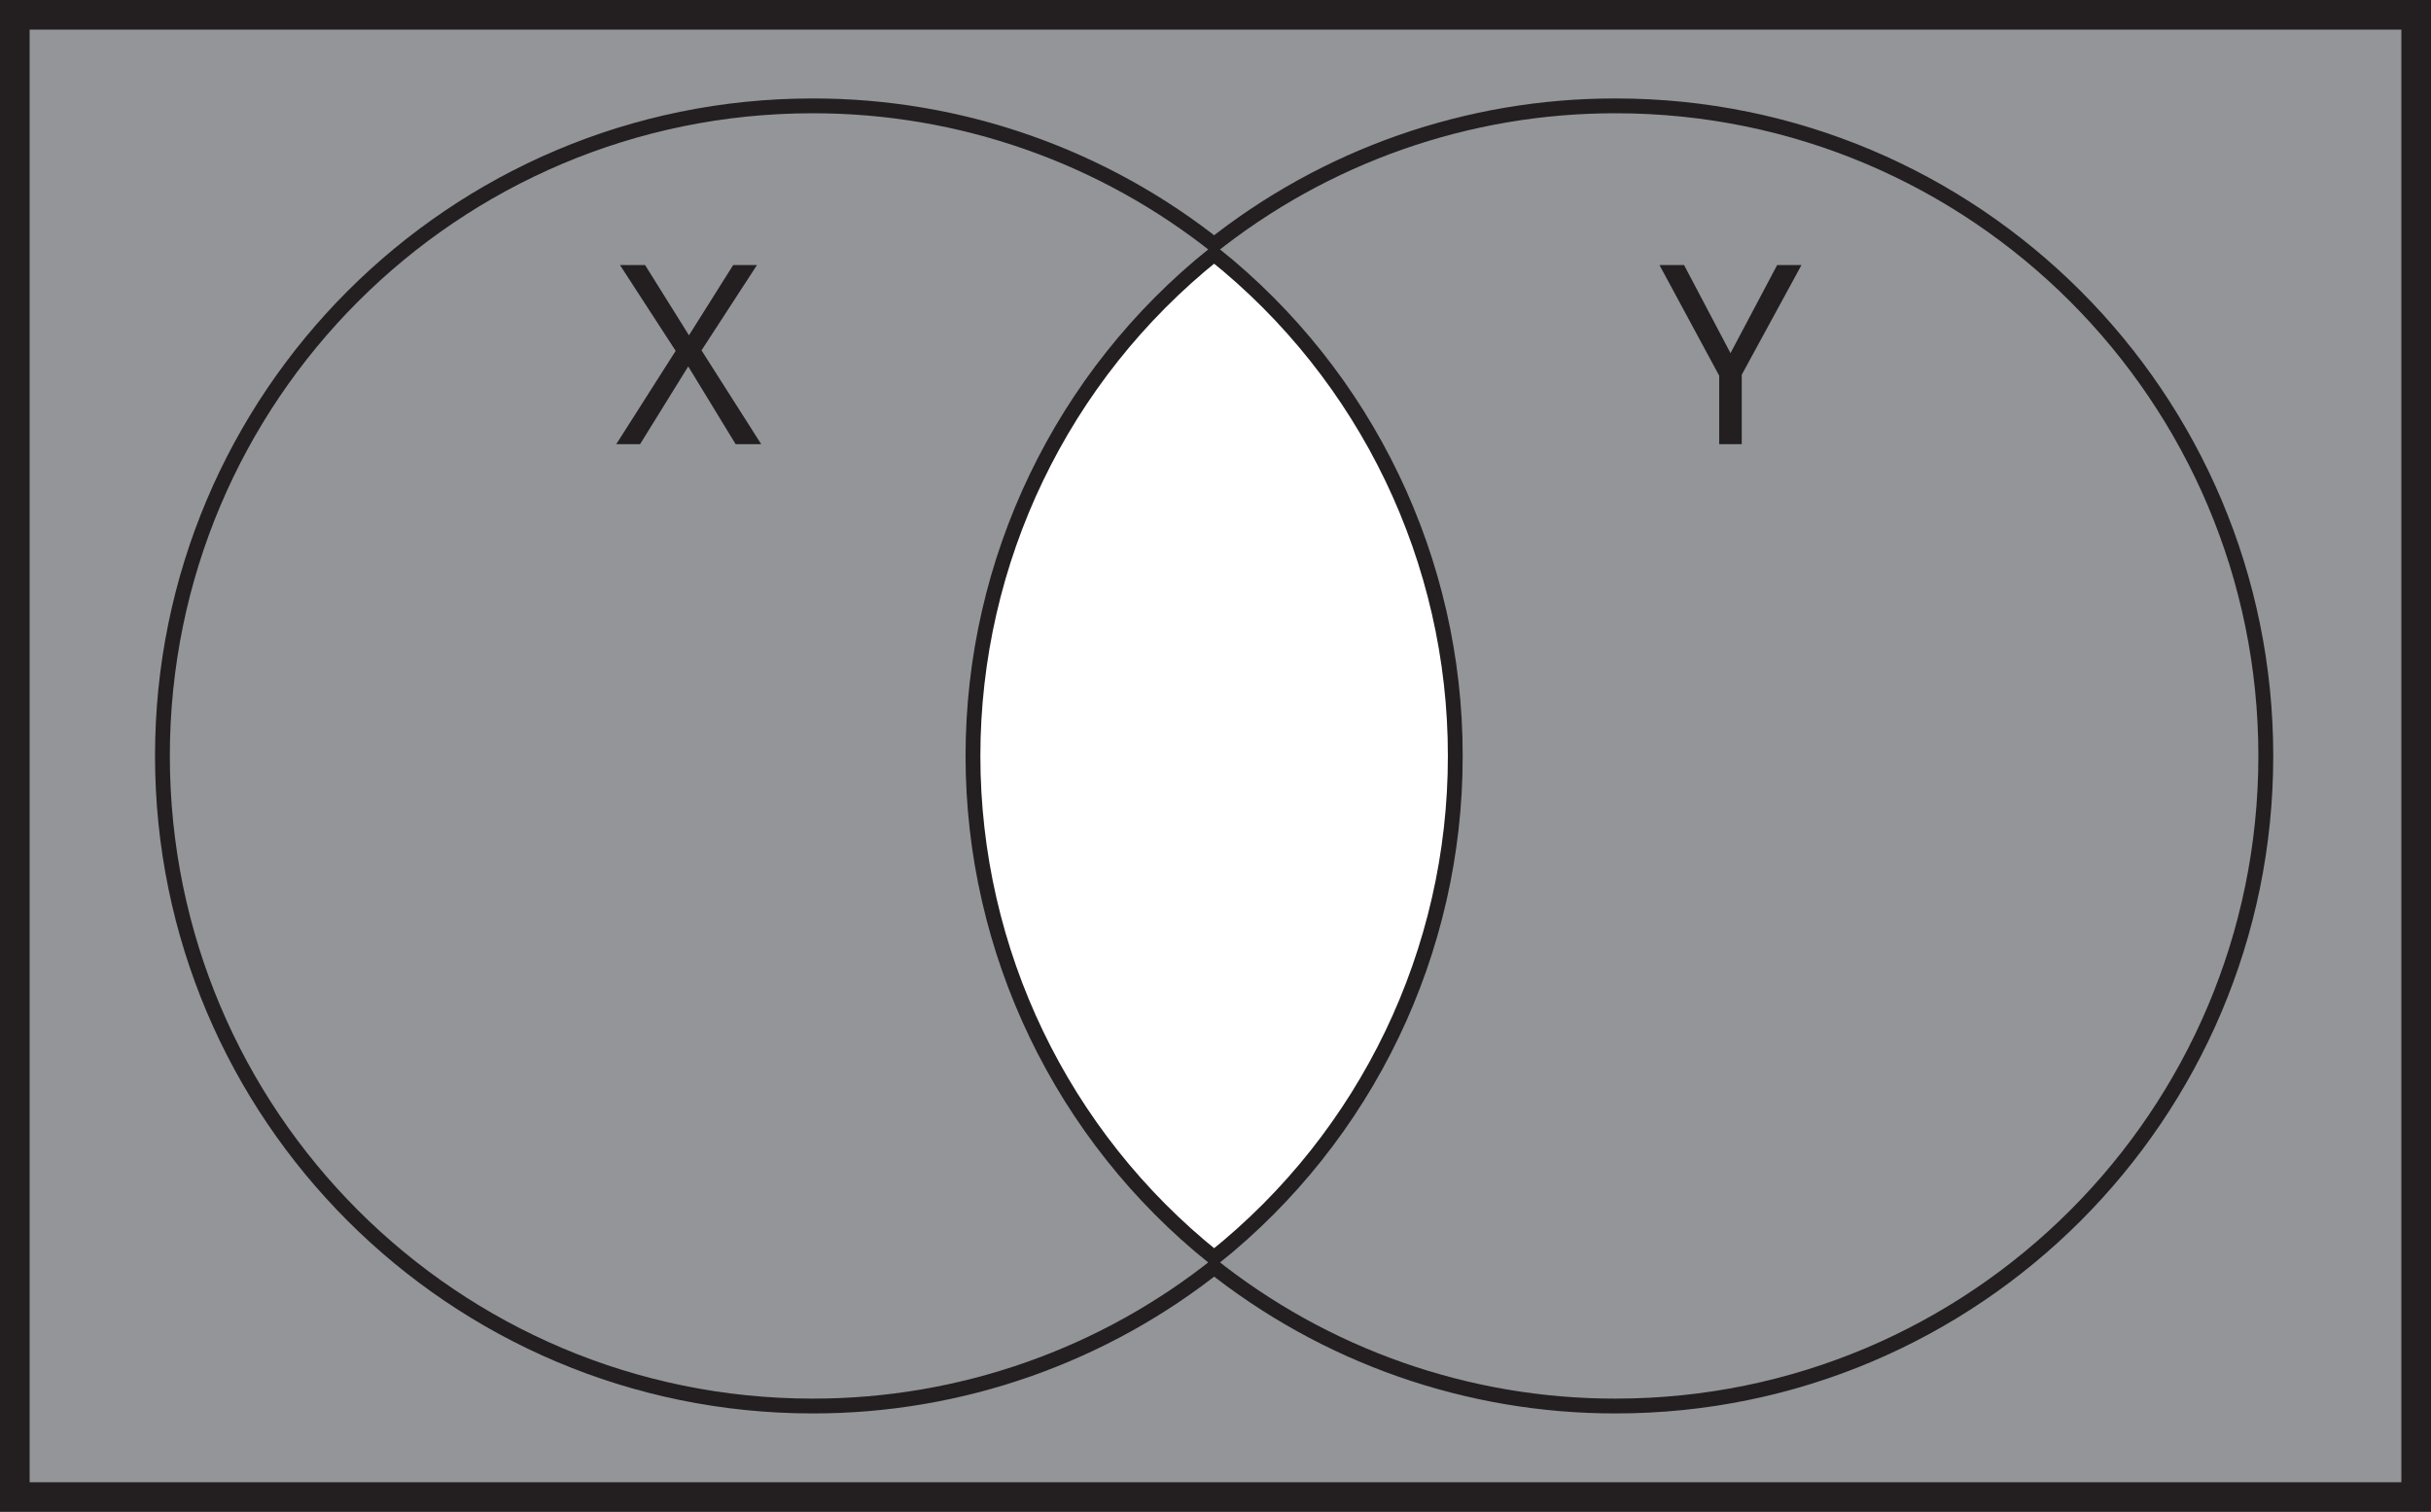
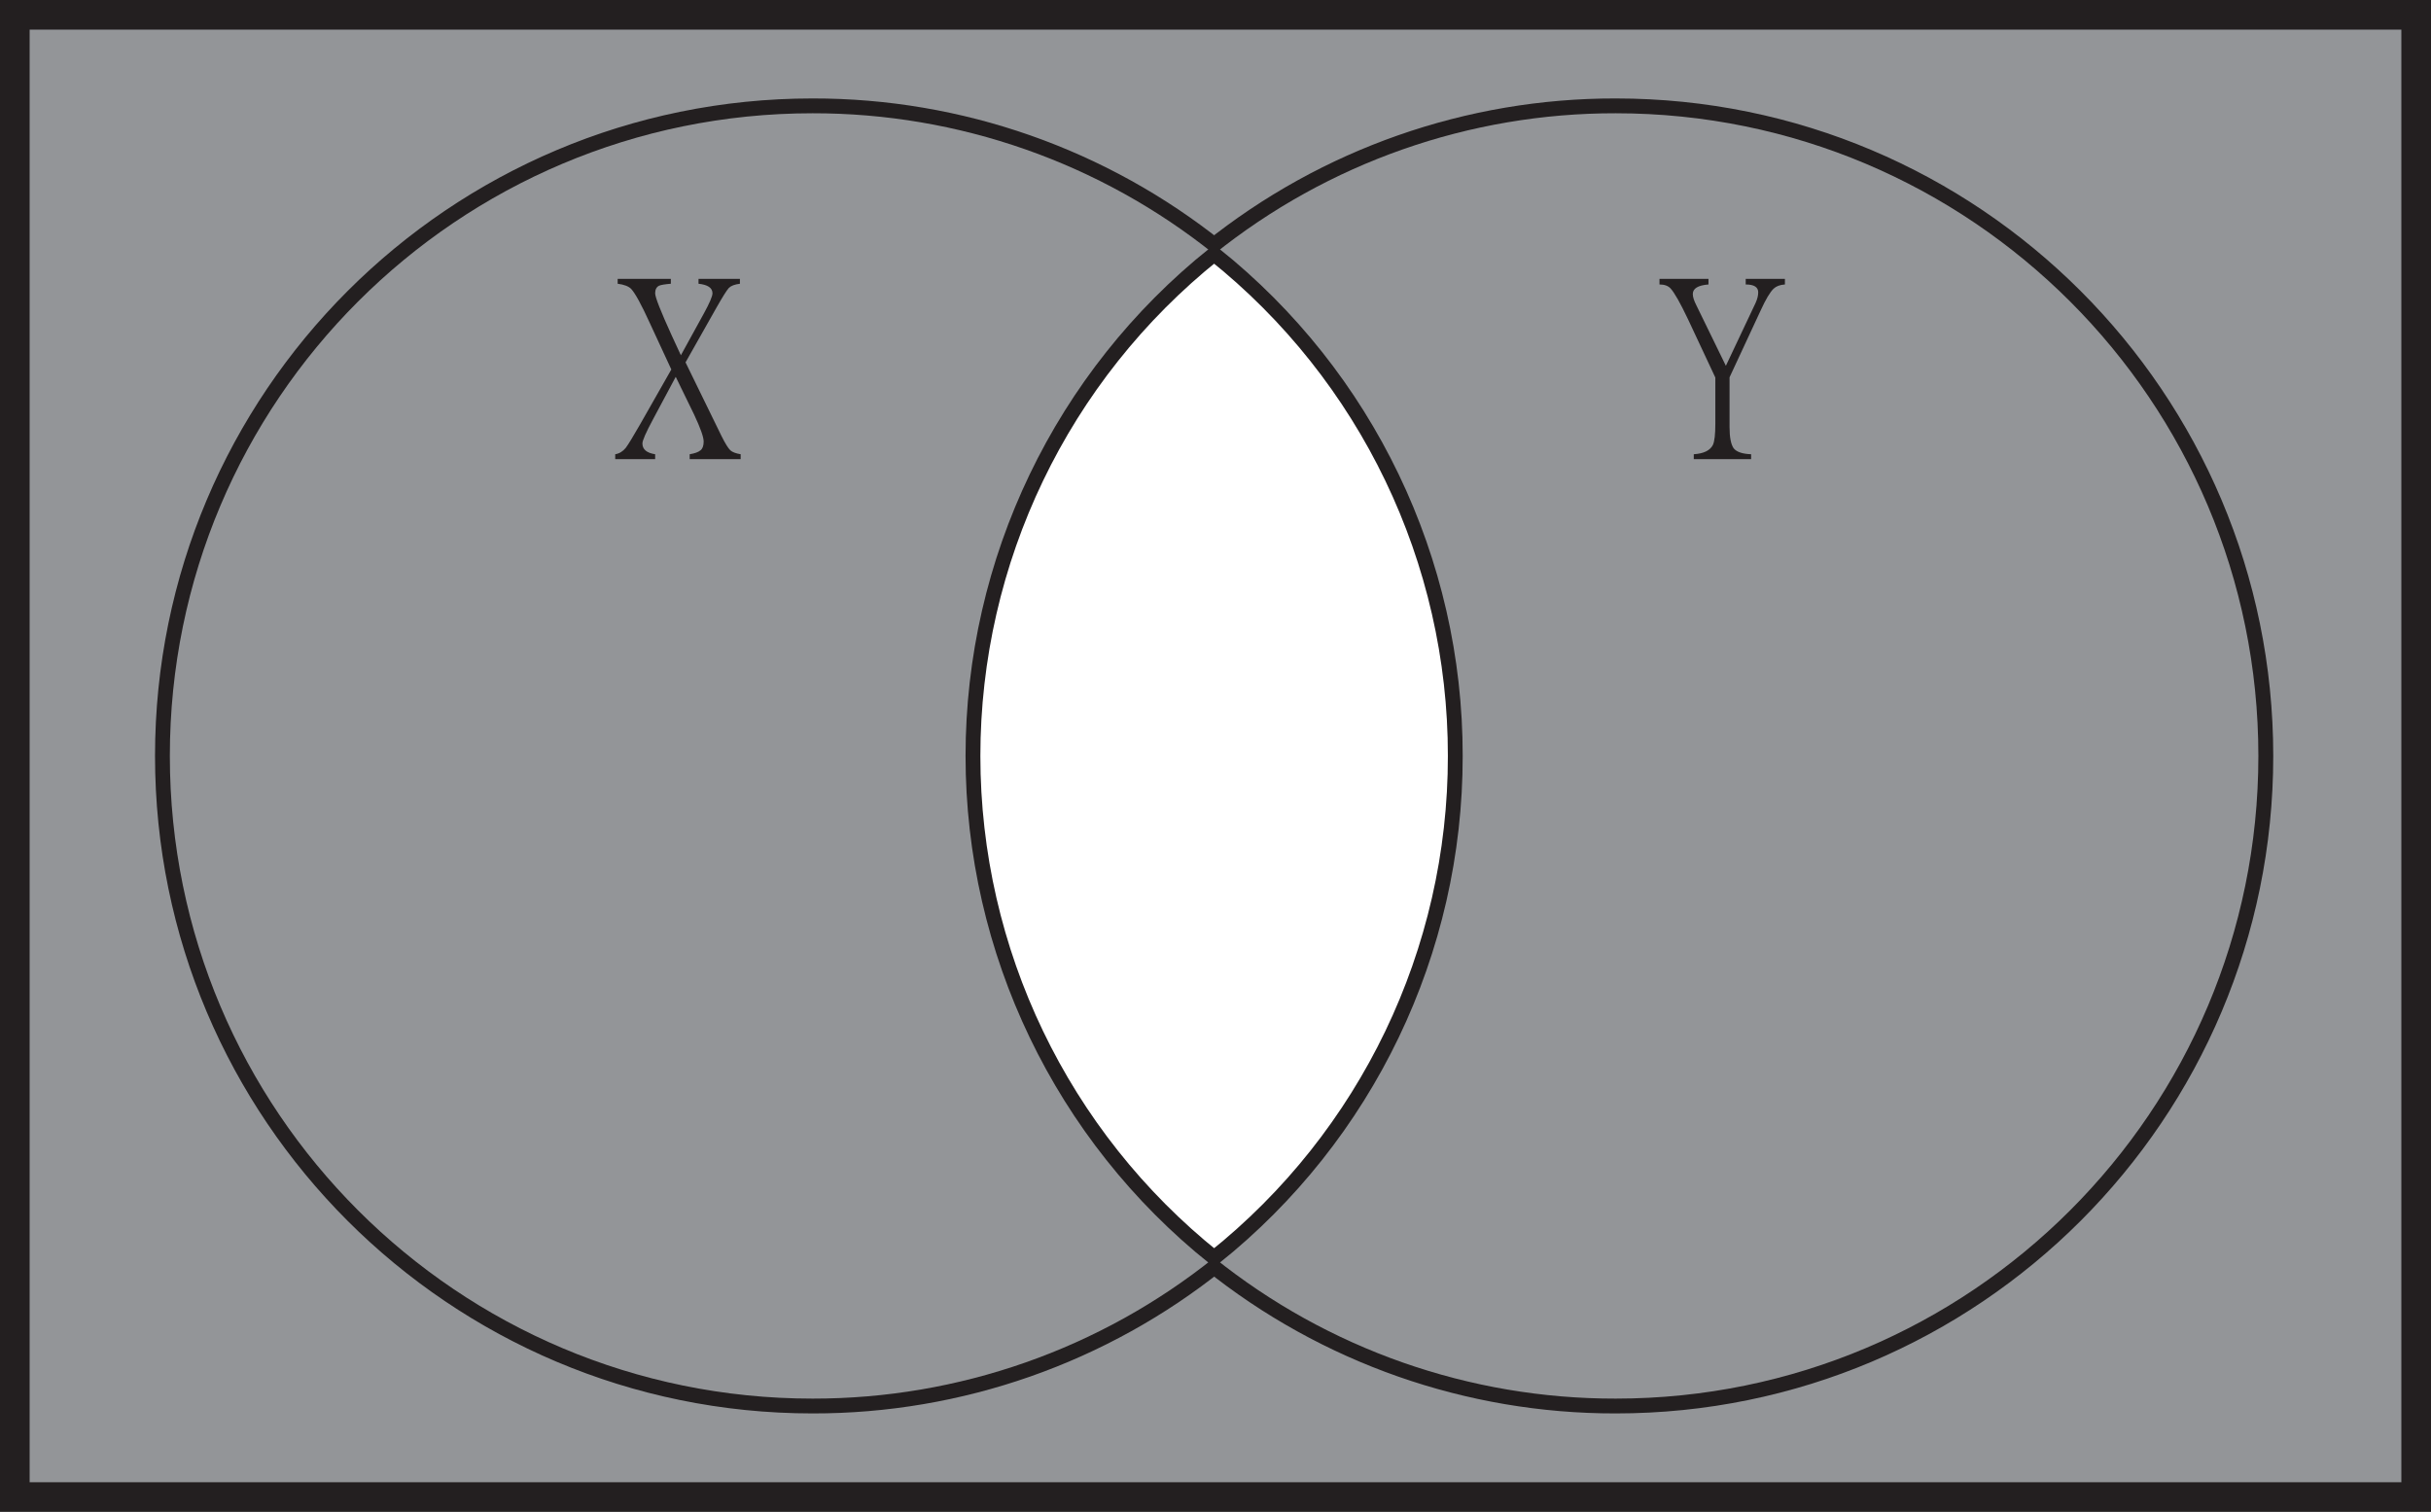
- <svg xmlns="http://www.w3.org/2000/svg" id="Layer_1" data-name="Layer 1" viewBox="0 0 820 510">
-   <defs>
-     <style>.cls-1,.cls-2{fill:#939598;}.cls-1,.cls-3{stroke:#231f20;stroke-miterlimit:10;}.cls-1{stroke-width:10px;}.cls-3{fill:#fff;stroke-width:5px;}.cls-4{font-size:84.62px;fill:#231f20;font-family:MyriadPro-Regular, Myriad Pro;}</style>
+ <svg xmlns="http://www.w3.org/2000/svg" id="Layer_1" data-name="Layer 1" viewBox="0 0 820 510" version="1.1">
+   <defs id="defs847">
+     <style id="style845">.cls-1,.cls-2{fill:#939598;}.cls-1,.cls-3{stroke:#231f20;stroke-miterlimit:10;}.cls-1{stroke-width:10px;}.cls-3{fill:#fff;stroke-width:5px;}.cls-4{font-size:84.62px;fill:#231f20;font-family:MyriadPro-Regular, Myriad Pro;}</style>
  </defs>
-   <path class="cls-1" d="M0,0V500H810V0ZM540,466.79a215.87,215.87,0,0,1-135.44-47.51,216,216,0,0,1-135.46,47.51C149.35,466.79,52.29,369.73,52.29,250S149.35,33.21,269.08,33.21A216,216,0,0,1,404.54,80.72,215.87,215.87,0,0,1,540,33.21c119.73,0,216.79,97.06,216.79,216.79S659.71,466.79,540,466.79Z" transform="translate(5 5)" />
-   <path class="cls-2" d="M756.77,250c0,119.73-97.06,216.79-216.79,216.79a215.87,215.87,0,0,1-135.44-47.51,216.82,216.82,0,0,0,0-338.56A215.87,215.87,0,0,1,540,33.21C659.71,33.21,756.77,130.27,756.77,250Z" transform="translate(5 5)" />
-   <path class="cls-2" d="M404.54,419.28a216,216,0,0,1-135.46,47.51C149.35,466.79,52.29,369.73,52.29,250S149.35,33.21,269.08,33.21A216,216,0,0,1,404.54,80.72a216.8,216.8,0,0,0,0,338.56Z" transform="translate(5 5)" />
-   <path class="cls-3" d="M485.88,250a216.39,216.39,0,0,1-81.34,169.28,216.8,216.8,0,0,1,0-338.56A216.39,216.39,0,0,1,485.88,250Z" transform="translate(5 5)" />
-   <text class="cls-4" transform="translate(207.52 149.84)">X</text>
-   <text class="cls-4" transform="translate(559.76 149.84)">Y</text>
+   <path class="cls-1" d="M0,0V500H810V0ZM540,466.79a215.87,215.87,0,0,1-135.44-47.51,216,216,0,0,1-135.46,47.51C149.35,466.79,52.29,369.73,52.29,250S149.35,33.21,269.08,33.21A216,216,0,0,1,404.54,80.72,215.87,215.87,0,0,1,540,33.21c119.73,0,216.79,97.06,216.79,216.79S659.71,466.79,540,466.79Z" transform="translate(5 5)" id="path851" />
+   <path class="cls-2" d="M756.77,250c0,119.73-97.06,216.79-216.79,216.79a215.87,215.87,0,0,1-135.44-47.51,216.82,216.82,0,0,0,0-338.56A215.87,215.87,0,0,1,540,33.21C659.71,33.21,756.77,130.27,756.77,250Z" transform="translate(5 5)" id="path853" />
+   <path class="cls-2" d="M404.54,419.28a216,216,0,0,1-135.46,47.51C149.35,466.79,52.29,369.73,52.29,250S149.35,33.21,269.08,33.21A216,216,0,0,1,404.54,80.72a216.8,216.8,0,0,0,0,338.56Z" transform="translate(5 5)" id="path855" />
+   <path class="cls-3" d="M485.88,250a216.39,216.39,0,0,1-81.34,169.28,216.8,216.8,0,0,1,0-338.56A216.39,216.39,0,0,1,485.88,250Z" transform="translate(5 5)" id="path857" />
+   <g aria-label="X" transform="translate(207.52 149.84)" id="text859" class="cls-4" style="font-size:84.62px;font-family:MyriadPro-Regular, 'Myriad Pro';fill:#231f20">
+     <path d="M 42.31,5.041 H 25.122 V 3.388 q 2.562,-0.413 3.636,-1.322 1.074,-0.826 1.074,-2.975 0,-2.231 -3.223,-9.09 L 20.411,-22.725 12.726,-8.346 q -3.553,6.611 -3.553,8.098 0,2.975 4.297,3.636 V 5.041 H 0 V 3.388 Q 2.066,3.058 3.553,1.24 4.793,-0.413 8.346,-6.611 L 18.924,-25.204 11.652,-40.905 Q 7.437,-50.16 5.371,-52.392 4.049,-53.714 0.826,-54.127 v -1.653 H 18.759 v 1.653 q -2.975,0.248 -3.967,0.661 -1.322,0.661 -1.322,2.562 0,1.983 5.619,14.296 l 3.058,6.611 7.768,-14.131 q 2.892,-5.289 2.892,-6.776 0,-2.727 -4.71,-3.223 v -1.653 h 13.966 v 1.653 q -2.644,0.331 -3.719,1.405 -1.074,1.157 -4.214,6.694 l -10.412,18.428 12.148,24.874 q 1.901,3.801 2.975,4.793 0.992,0.909 3.471,1.322 z" style="font-size:84.62px;font-family:MyriadPro-Regular, 'Myriad Pro';fill:#231f20" id="path951" />
+   </g>
+   <g aria-label="Y" transform="translate(559.76 149.84)" id="text861" class="cls-4" style="font-size:84.62px;font-family:MyriadPro-Regular, 'Myriad Pro';fill:#231f20">
+     <path d="m 42.31,-53.879 q -2.479,0.165 -3.801,1.405 -1.818,1.735 -4.38,7.355 l -10.495,22.56 v 16.775 q 0,5.206 1.405,7.189 1.487,1.818 5.867,1.983 V 5.041 H 11.569 V 3.388 Q 16.61,3.058 18.015,0.248 18.841,-1.487 18.841,-6.941 V -22.477 L 9.586,-42.227 Q 5.702,-50.408 3.719,-52.557 2.479,-53.879 0,-53.879 v -1.901 h 16.527 v 1.901 q -5.289,0.413 -5.289,3.223 0,1.487 1.24,3.884 l 9.916,20.329 9.999,-21.155 q 0.909,-1.983 0.909,-3.636 0,-2.644 -4.214,-2.644 v -1.901 h 13.222 z" style="font-size:84.62px;font-family:MyriadPro-Regular, 'Myriad Pro';fill:#231f20" id="path948" />
+   </g>
</svg>
